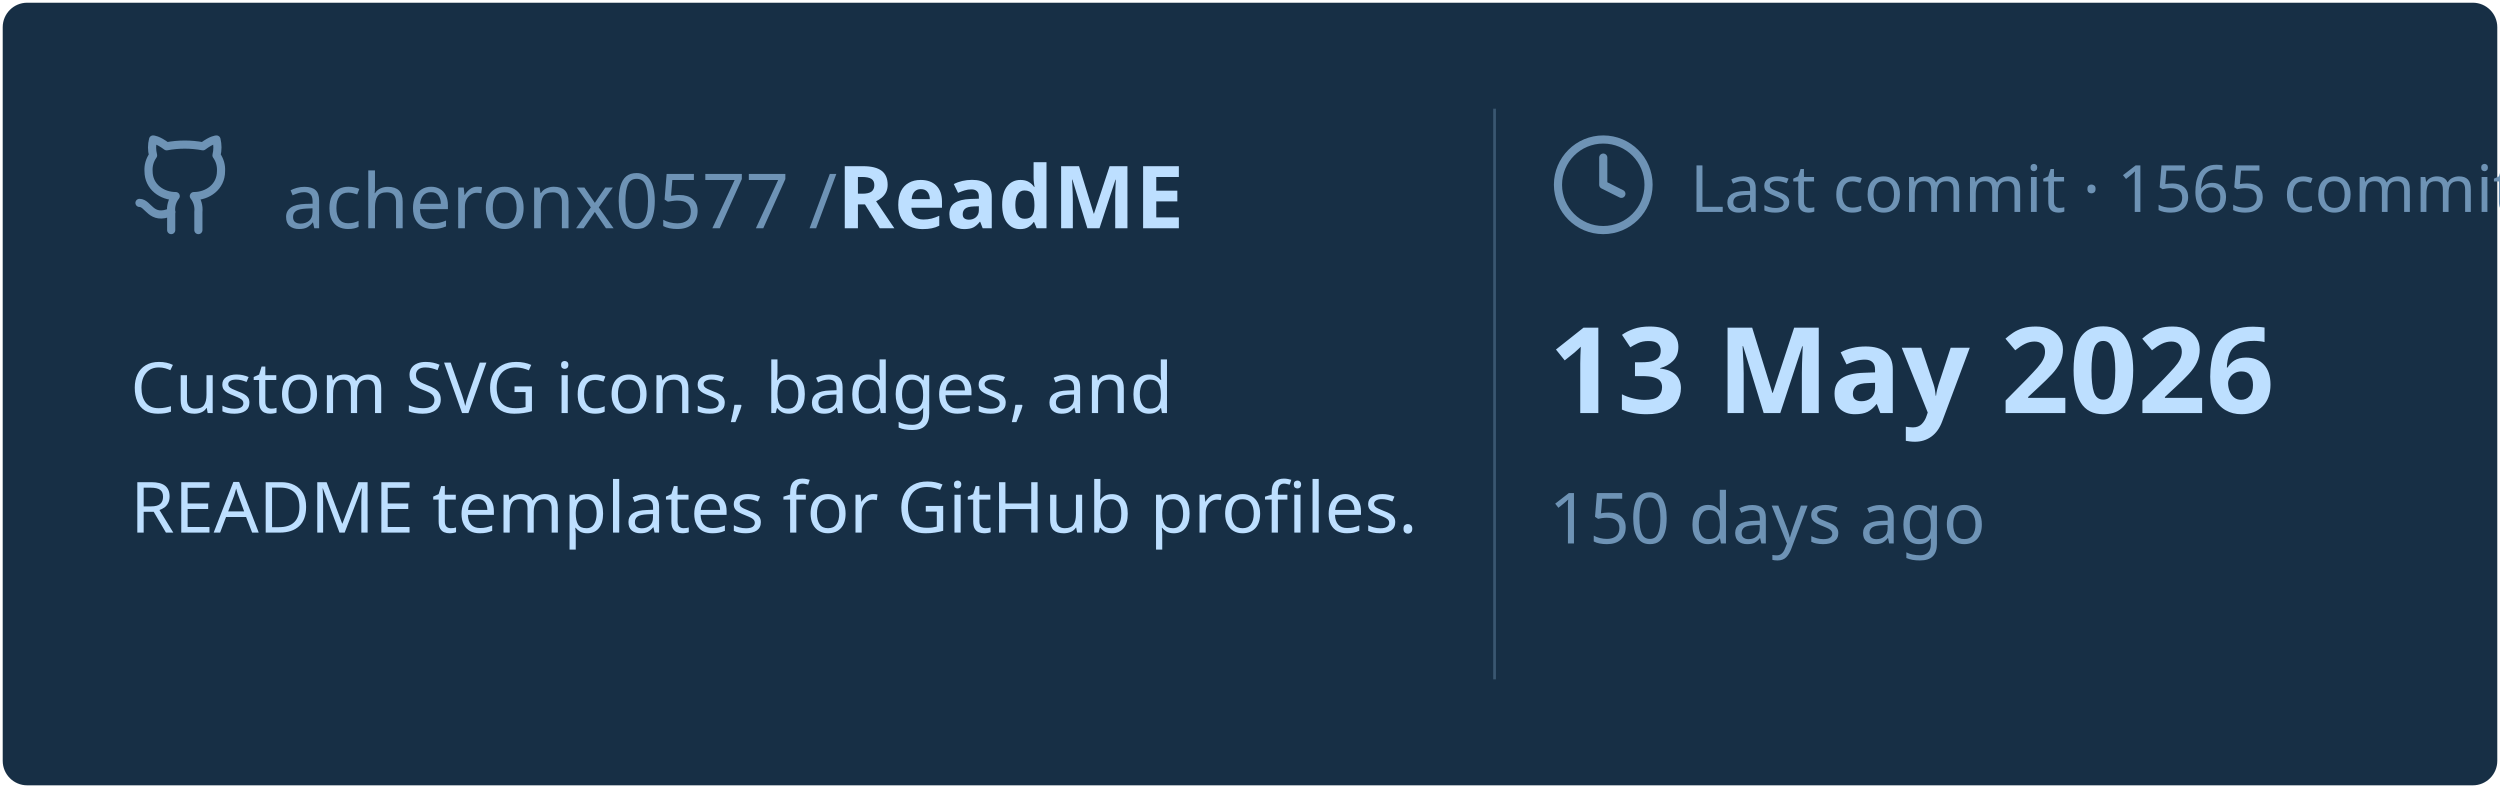
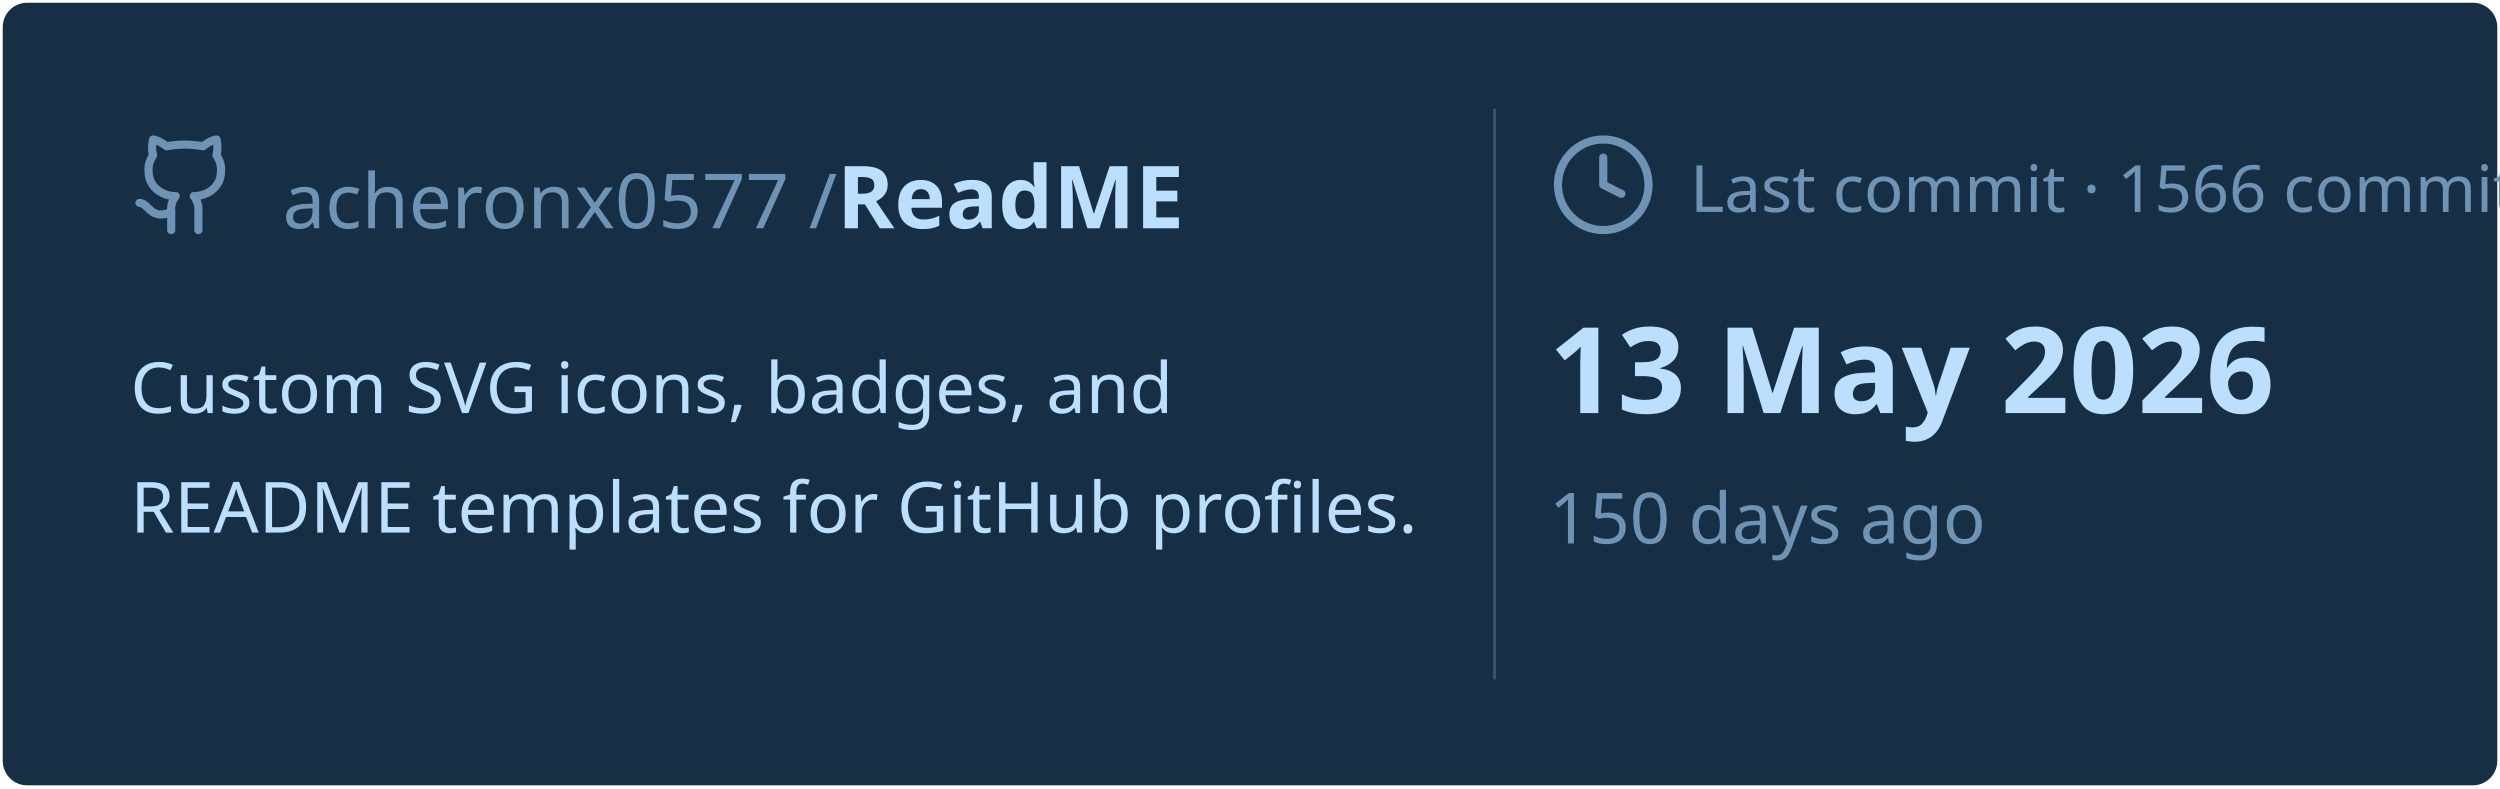
<svg xmlns="http://www.w3.org/2000/svg" viewBox="0 0 460 145" width="460px" height="145px">
  <rect stroke="#000000" stroke-opacity="0" fill="#172F45" rx="4.5" x="0.5" y="0.5" width="459" height="144" />
  <g transform="translate(24, 42)">
    <svg x="0" y="-18" width="20" height="20" viewBox="0 0 24 24" fill="none" stroke="#6E93B5" stroke-width="1.8" stroke-linecap="round" stroke-linejoin="round">
      <path d="M15 22v-4a4.8 4.8 0 0 0-1-3.5c3 0 6-2 6-5.5.08-1.25-.27-2.48-1-3.5.28-1.15.28-2.35 0-3.5 0 0-1 0-3 1.5-2.64-.5-5.36-.5-8 0C6 2 5 2 5 2c-.3 1.15-.3 2.35 0 3.5A5.403 5.403 0 0 0 4 9c0 3.5 3 5.5 6 5.5-.39.49-.68 1.05-.85 1.65-.17.6-.22 1.23-.15 1.85v4" />
      <path d="M9 18c-4.51 2-5-2-7-2" />
    </svg>
    <text x="28" y="0" font-family="&quot;Segoe UI&quot;, Ubuntu, sans-serif" font-size="14" font-weight="400" fill="#6E93B5">acheronx0577 /</text>
    <text x="130" y="0" font-family="&quot;Segoe UI&quot;, Ubuntu, sans-serif" font-size="16" font-weight="700" fill="#BDDFFF">ReadME</text>
  </g>
  <text x="24" y="76" font-family="&quot;Segoe UI&quot;, Ubuntu, sans-serif" font-size="13" font-weight="400" fill="#BDDFFF">Custom SVG icons, badges, and</text>
  <text x="24" y="98" font-family="&quot;Segoe UI&quot;, Ubuntu, sans-serif" font-size="13" font-weight="400" fill="#BDDFFF">README templates for GitHub profiles.</text>
  <line x1="275" y1="20" x2="275" y2="125" stroke="#6E93B5" stroke-width="0.5" stroke-opacity="0.4" />
  <svg x="285" y="24" width="20" height="20" viewBox="0 0 24 24" fill="none" stroke="#6E93B5" stroke-width="1.8" stroke-linecap="round" stroke-linejoin="round">
    <circle cx="12" cy="12" r="10" />
    <polyline points="12 6 12 12 16 14" />
  </svg>
-   <text x="311" y="39" font-family="&quot;Segoe UI&quot;, Ubuntu, sans-serif" font-size="12" font-weight="400" fill="#6E93B5">Last commit · 1565 commits</text>
+   <text x="311" y="39" font-family="&quot;Segoe UI&quot;, Ubuntu, sans-serif" font-size="12" font-weight="400" fill="#6E93B5">Last commit · 1566 commits</text>
  <text x="285" y="76" font-family="&quot;Segoe UI&quot;, Ubuntu, sans-serif" font-size="22" font-weight="700" fill="#BDDFFF">13 May 2026</text>
  <text x="285" y="100" font-family="&quot;Segoe UI&quot;, Ubuntu, sans-serif" font-size="13" font-weight="400" fill="#6E93B5">150 days ago</text>
</svg>
